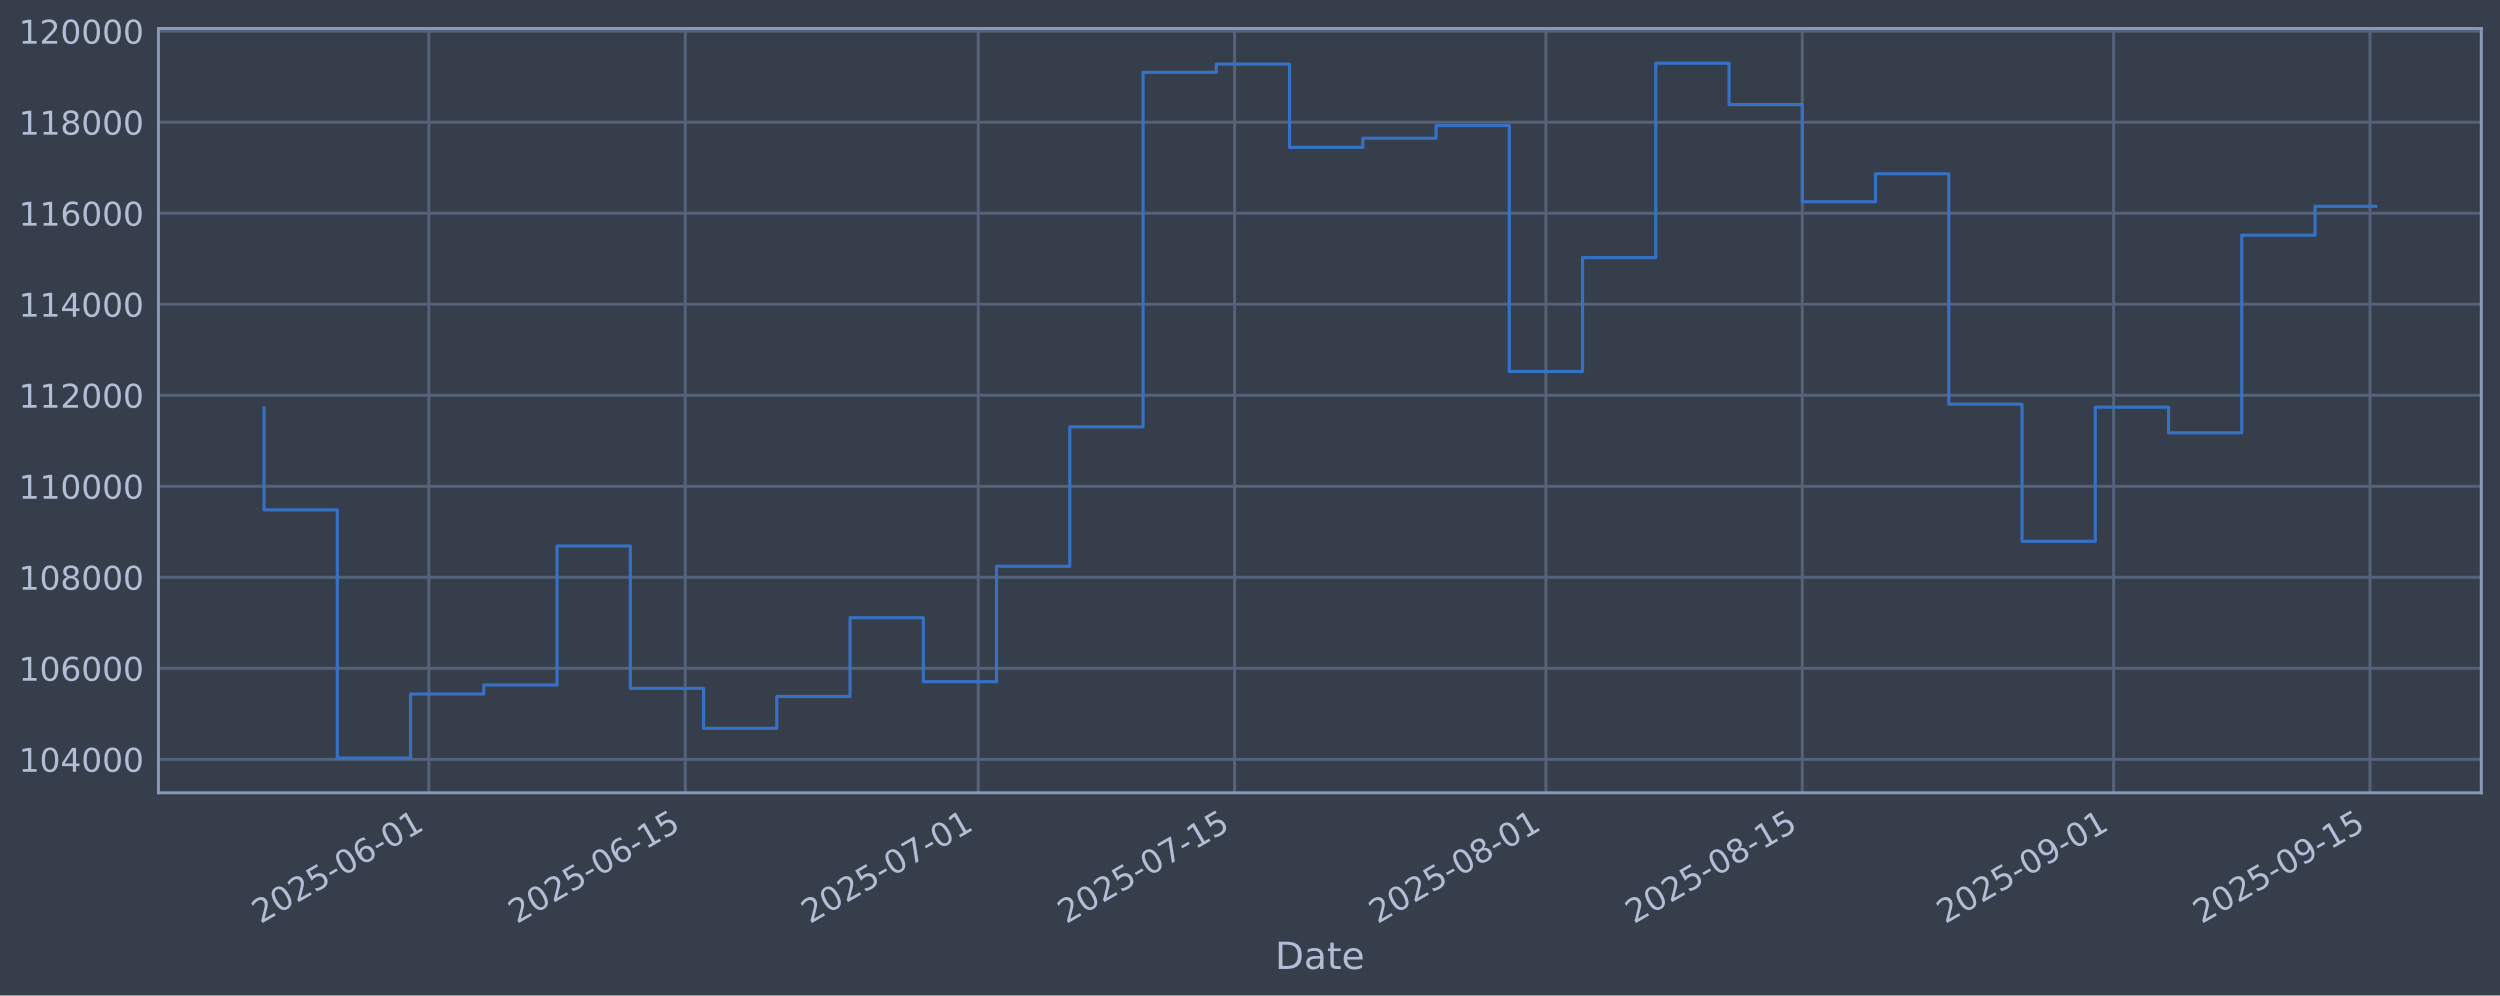
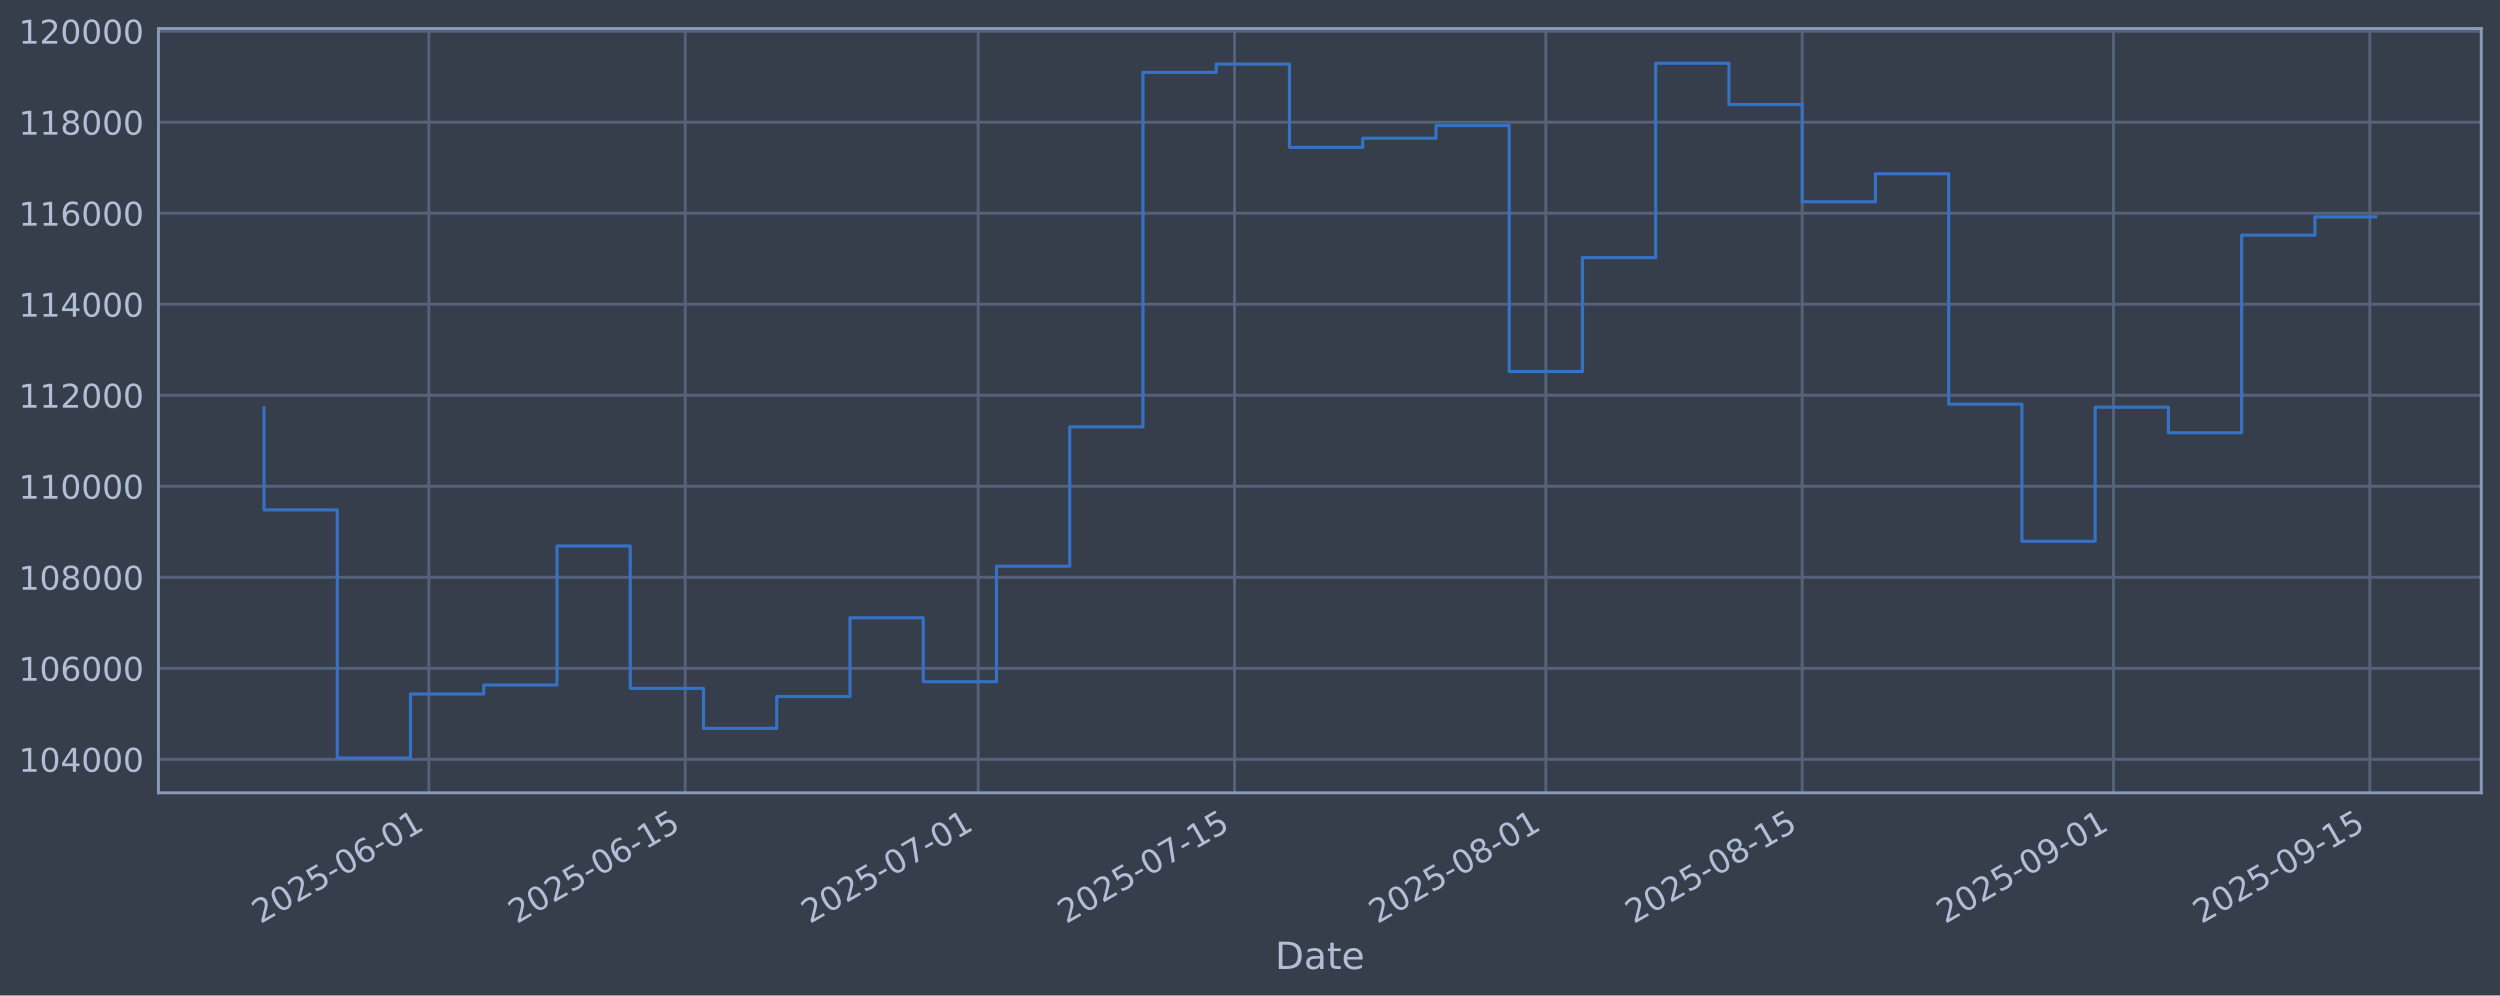
<svg xmlns="http://www.w3.org/2000/svg" xmlns:xlink="http://www.w3.org/1999/xlink" width="960.9pt" height="382.628pt" viewBox="0 0 960.9 382.628" version="1.1">
  <defs>
    <style type="text/css">*{stroke-linejoin: round; stroke-linecap: butt}</style>
  </defs>
  <g id="figure_1">
    <g id="patch_1">
      <path d="M 0 382.628  L 960.9 382.628  L 960.9 0  L 0 0  z " style="fill: #373e4b" />
    </g>
    <g id="axes_1">
      <g id="patch_2">
        <path d="M 60.901 304.718  L 953.701 304.718  L 953.701 10.958  L 60.901 10.958  z " style="fill: #373e4b" />
      </g>
      <g id="matplotlib.axis_1">
        <g id="xtick_1">
          <g id="line2d_1">
-             <path d="M 164.83 304.718  L 164.83 10.958  " clip-path="url(#p62dd9289a0)" style="fill: none; stroke: #546379; stroke-width: 1.12; stroke-linecap: square" />
+             <path d="M 164.826 304.718  L 164.826 10.958  " clip-path="url(#pa7e6ddd5a5)" style="fill: none; stroke: #546379; stroke-width: 1.12; stroke-linecap: square" />
          </g>
          <g id="line2d_2" />
          <g id="text_1">
-             <g style="fill: #b1bed6" transform="translate(100.1044 355.2226) rotate(-30) scale(0.126 -0.126)">
+             <g style="fill: #b1bed6" transform="translate(100.1001 355.2226) rotate(-30) scale(0.126 -0.126)">
              <defs>
                <path id="DejaVuSans-32" d="M 1228 531  L 3431 531  L 3431 0  L 469 0  L 469 531  Q 828 903 1448 1529  Q 2069 2156 2228 2338  Q 2531 2678 2651 2914  Q 2772 3150 2772 3378  Q 2772 3750 2511 3984  Q 2250 4219 1831 4219  Q 1534 4219 1204 4116  Q 875 4013 500 3803  L 500 4441  Q 881 4594 1212 4672  Q 1544 4750 1819 4750  Q 2544 4750 2975 4387  Q 3406 4025 3406 3419  Q 3406 3131 3298 2873  Q 3191 2616 2906 2266  Q 2828 2175 2409 1742  Q 1991 1309 1228 531  z " transform="scale(0.015625)" />
                <path id="DejaVuSans-30" d="M 2034 4250  Q 1547 4250 1301 3770  Q 1056 3291 1056 2328  Q 1056 1369 1301 889  Q 1547 409 2034 409  Q 2525 409 2770 889  Q 3016 1369 3016 2328  Q 3016 3291 2770 3770  Q 2525 4250 2034 4250  z M 2034 4750  Q 2819 4750 3233 4129  Q 3647 3509 3647 2328  Q 3647 1150 3233 529  Q 2819 -91 2034 -91  Q 1250 -91 836 529  Q 422 1150 422 2328  Q 422 3509 836 4129  Q 1250 4750 2034 4750  z " transform="scale(0.015625)" />
                <path id="DejaVuSans-35" d="M 691 4666  L 3169 4666  L 3169 4134  L 1269 4134  L 1269 2991  Q 1406 3038 1543 3061  Q 1681 3084 1819 3084  Q 2600 3084 3056 2656  Q 3513 2228 3513 1497  Q 3513 744 3044 326  Q 2575 -91 1722 -91  Q 1428 -91 1123 -41  Q 819 9 494 109  L 494 744  Q 775 591 1075 516  Q 1375 441 1709 441  Q 2250 441 2565 725  Q 2881 1009 2881 1497  Q 2881 1984 2565 2268  Q 2250 2553 1709 2553  Q 1456 2553 1204 2497  Q 953 2441 691 2322  L 691 4666  z " transform="scale(0.015625)" />
                <path id="DejaVuSans-2d" d="M 313 2009  L 1997 2009  L 1997 1497  L 313 1497  L 313 2009  z " transform="scale(0.015625)" />
                <path id="DejaVuSans-36" d="M 2113 2584  Q 1688 2584 1439 2293  Q 1191 2003 1191 1497  Q 1191 994 1439 701  Q 1688 409 2113 409  Q 2538 409 2786 701  Q 3034 994 3034 1497  Q 3034 2003 2786 2293  Q 2538 2584 2113 2584  z M 3366 4563  L 3366 3988  Q 3128 4100 2886 4159  Q 2644 4219 2406 4219  Q 1781 4219 1451 3797  Q 1122 3375 1075 2522  Q 1259 2794 1537 2939  Q 1816 3084 2150 3084  Q 2853 3084 3261 2657  Q 3669 2231 3669 1497  Q 3669 778 3244 343  Q 2819 -91 2113 -91  Q 1303 -91 875 529  Q 447 1150 447 2328  Q 447 3434 972 4092  Q 1497 4750 2381 4750  Q 2619 4750 2861 4703  Q 3103 4656 3366 4563  z " transform="scale(0.015625)" />
                <path id="DejaVuSans-31" d="M 794 531  L 1825 531  L 1825 4091  L 703 3866  L 703 4441  L 1819 4666  L 2450 4666  L 2450 531  L 3481 531  L 3481 0  L 794 0  L 794 531  z " transform="scale(0.015625)" />
              </defs>
              <use xlink:href="#DejaVuSans-32" />
              <use xlink:href="#DejaVuSans-30" transform="translate(63.62305 0)" />
              <use xlink:href="#DejaVuSans-32" transform="translate(127.2461 0)" />
              <use xlink:href="#DejaVuSans-35" transform="translate(190.8691 0)" />
              <use xlink:href="#DejaVuSans-2d" transform="translate(254.4922 0)" />
              <use xlink:href="#DejaVuSans-30" transform="translate(290.5762 0)" />
              <use xlink:href="#DejaVuSans-36" transform="translate(354.1992 0)" />
              <use xlink:href="#DejaVuSans-2d" transform="translate(417.8223 0)" />
              <use xlink:href="#DejaVuSans-30" transform="translate(453.9062 0)" />
              <use xlink:href="#DejaVuSans-31" transform="translate(517.5293 0)" />
            </g>
          </g>
        </g>
        <g id="xtick_2">
          <g id="line2d_3">
-             <path d="M 263.371 304.718  L 263.371 10.958  " clip-path="url(#p62dd9289a0)" style="fill: none; stroke: #546379; stroke-width: 1.12; stroke-linecap: square" />
+             <path d="M 263.36 304.718  L 263.36 10.958  " clip-path="url(#pa7e6ddd5a5)" style="fill: none; stroke: #546379; stroke-width: 1.12; stroke-linecap: square" />
          </g>
          <g id="line2d_4" />
          <g id="text_2">
-             <g style="fill: #b1bed6" transform="translate(198.6451 355.2226) rotate(-30) scale(0.126 -0.126)">
+             <g style="fill: #b1bed6" transform="translate(198.6342 355.2226) rotate(-30) scale(0.126 -0.126)">
              <use xlink:href="#DejaVuSans-32" />
              <use xlink:href="#DejaVuSans-30" transform="translate(63.62305 0)" />
              <use xlink:href="#DejaVuSans-32" transform="translate(127.2461 0)" />
              <use xlink:href="#DejaVuSans-35" transform="translate(190.8691 0)" />
              <use xlink:href="#DejaVuSans-2d" transform="translate(254.4922 0)" />
              <use xlink:href="#DejaVuSans-30" transform="translate(290.5762 0)" />
              <use xlink:href="#DejaVuSans-36" transform="translate(354.1992 0)" />
              <use xlink:href="#DejaVuSans-2d" transform="translate(417.8223 0)" />
              <use xlink:href="#DejaVuSans-31" transform="translate(453.9062 0)" />
              <use xlink:href="#DejaVuSans-35" transform="translate(517.5293 0)" />
            </g>
          </g>
        </g>
        <g id="xtick_3">
          <g id="line2d_5">
-             <path d="M 375.989 304.718  L 375.989 10.958  " clip-path="url(#p62dd9289a0)" style="fill: none; stroke: #546379; stroke-width: 1.12; stroke-linecap: square" />
+             <path d="M 375.97 304.718  L 375.97 10.958  " clip-path="url(#pa7e6ddd5a5)" style="fill: none; stroke: #546379; stroke-width: 1.12; stroke-linecap: square" />
          </g>
          <g id="line2d_6" />
          <g id="text_3">
-             <g style="fill: #b1bed6" transform="translate(311.263 355.2226) rotate(-30) scale(0.126 -0.126)">
+             <g style="fill: #b1bed6" transform="translate(311.2445 355.2226) rotate(-30) scale(0.126 -0.126)">
              <defs>
                <path id="DejaVuSans-37" d="M 525 4666  L 3525 4666  L 3525 4397  L 1831 0  L 1172 0  L 2766 4134  L 525 4134  L 525 4666  z " transform="scale(0.015625)" />
              </defs>
              <use xlink:href="#DejaVuSans-32" />
              <use xlink:href="#DejaVuSans-30" transform="translate(63.62305 0)" />
              <use xlink:href="#DejaVuSans-32" transform="translate(127.2461 0)" />
              <use xlink:href="#DejaVuSans-35" transform="translate(190.8691 0)" />
              <use xlink:href="#DejaVuSans-2d" transform="translate(254.4922 0)" />
              <use xlink:href="#DejaVuSans-30" transform="translate(290.5762 0)" />
              <use xlink:href="#DejaVuSans-37" transform="translate(354.1992 0)" />
              <use xlink:href="#DejaVuSans-2d" transform="translate(417.8223 0)" />
              <use xlink:href="#DejaVuSans-30" transform="translate(453.9062 0)" />
              <use xlink:href="#DejaVuSans-31" transform="translate(517.5293 0)" />
            </g>
          </g>
        </g>
        <g id="xtick_4">
          <g id="line2d_7">
-             <path d="M 474.529 304.718  L 474.529 10.958  " clip-path="url(#p62dd9289a0)" style="fill: none; stroke: #546379; stroke-width: 1.12; stroke-linecap: square" />
+             <path d="M 474.504 304.718  L 474.504 10.958  " clip-path="url(#pa7e6ddd5a5)" style="fill: none; stroke: #546379; stroke-width: 1.12; stroke-linecap: square" />
          </g>
          <g id="line2d_8" />
          <g id="text_4">
-             <g style="fill: #b1bed6" transform="translate(409.8037 355.2226) rotate(-30) scale(0.126 -0.126)">
+             <g style="fill: #b1bed6" transform="translate(409.7785 355.2226) rotate(-30) scale(0.126 -0.126)">
              <use xlink:href="#DejaVuSans-32" />
              <use xlink:href="#DejaVuSans-30" transform="translate(63.62305 0)" />
              <use xlink:href="#DejaVuSans-32" transform="translate(127.2461 0)" />
              <use xlink:href="#DejaVuSans-35" transform="translate(190.8691 0)" />
              <use xlink:href="#DejaVuSans-2d" transform="translate(254.4922 0)" />
              <use xlink:href="#DejaVuSans-30" transform="translate(290.5762 0)" />
              <use xlink:href="#DejaVuSans-37" transform="translate(354.1992 0)" />
              <use xlink:href="#DejaVuSans-2d" transform="translate(417.8223 0)" />
              <use xlink:href="#DejaVuSans-31" transform="translate(453.9062 0)" />
              <use xlink:href="#DejaVuSans-35" transform="translate(517.5293 0)" />
            </g>
          </g>
        </g>
        <g id="xtick_5">
          <g id="line2d_9">
-             <path d="M 594.186 304.718  L 594.186 10.958  " clip-path="url(#p62dd9289a0)" style="fill: none; stroke: #546379; stroke-width: 1.12; stroke-linecap: square" />
+             <path d="M 594.153 304.718  L 594.153 10.958  " clip-path="url(#pa7e6ddd5a5)" style="fill: none; stroke: #546379; stroke-width: 1.12; stroke-linecap: square" />
          </g>
          <g id="line2d_10" />
          <g id="text_5">
-             <g style="fill: #b1bed6" transform="translate(529.4603 355.2226) rotate(-30) scale(0.126 -0.126)">
+             <g style="fill: #b1bed6" transform="translate(529.427 355.2226) rotate(-30) scale(0.126 -0.126)">
              <defs>
                <path id="DejaVuSans-38" d="M 2034 2216  Q 1584 2216 1326 1975  Q 1069 1734 1069 1313  Q 1069 891 1326 650  Q 1584 409 2034 409  Q 2484 409 2743 651  Q 3003 894 3003 1313  Q 3003 1734 2745 1975  Q 2488 2216 2034 2216  z M 1403 2484  Q 997 2584 770 2862  Q 544 3141 544 3541  Q 544 4100 942 4425  Q 1341 4750 2034 4750  Q 2731 4750 3128 4425  Q 3525 4100 3525 3541  Q 3525 3141 3298 2862  Q 3072 2584 2669 2484  Q 3125 2378 3379 2068  Q 3634 1759 3634 1313  Q 3634 634 3220 271  Q 2806 -91 2034 -91  Q 1263 -91 848 271  Q 434 634 434 1313  Q 434 1759 690 2068  Q 947 2378 1403 2484  z M 1172 3481  Q 1172 3119 1398 2916  Q 1625 2713 2034 2713  Q 2441 2713 2670 2916  Q 2900 3119 2900 3481  Q 2900 3844 2670 4047  Q 2441 4250 2034 4250  Q 1625 4250 1398 4047  Q 1172 3844 1172 3481  z " transform="scale(0.015625)" />
              </defs>
              <use xlink:href="#DejaVuSans-32" />
              <use xlink:href="#DejaVuSans-30" transform="translate(63.62305 0)" />
              <use xlink:href="#DejaVuSans-32" transform="translate(127.2461 0)" />
              <use xlink:href="#DejaVuSans-35" transform="translate(190.8691 0)" />
              <use xlink:href="#DejaVuSans-2d" transform="translate(254.4922 0)" />
              <use xlink:href="#DejaVuSans-30" transform="translate(290.5762 0)" />
              <use xlink:href="#DejaVuSans-38" transform="translate(354.1992 0)" />
              <use xlink:href="#DejaVuSans-2d" transform="translate(417.8223 0)" />
              <use xlink:href="#DejaVuSans-30" transform="translate(453.9062 0)" />
              <use xlink:href="#DejaVuSans-31" transform="translate(517.5293 0)" />
            </g>
          </g>
        </g>
        <g id="xtick_6">
          <g id="line2d_11">
-             <path d="M 692.726 304.718  L 692.726 10.958  " clip-path="url(#p62dd9289a0)" style="fill: none; stroke: #546379; stroke-width: 1.12; stroke-linecap: square" />
+             <path d="M 692.687 304.718  L 692.687 10.958  " clip-path="url(#pa7e6ddd5a5)" style="fill: none; stroke: #546379; stroke-width: 1.12; stroke-linecap: square" />
          </g>
          <g id="line2d_12" />
          <g id="text_6">
-             <g style="fill: #b1bed6" transform="translate(628.001 355.2226) rotate(-30) scale(0.126 -0.126)">
+             <g style="fill: #b1bed6" transform="translate(627.961 355.2226) rotate(-30) scale(0.126 -0.126)">
              <use xlink:href="#DejaVuSans-32" />
              <use xlink:href="#DejaVuSans-30" transform="translate(63.62305 0)" />
              <use xlink:href="#DejaVuSans-32" transform="translate(127.2461 0)" />
              <use xlink:href="#DejaVuSans-35" transform="translate(190.8691 0)" />
              <use xlink:href="#DejaVuSans-2d" transform="translate(254.4922 0)" />
              <use xlink:href="#DejaVuSans-30" transform="translate(290.5762 0)" />
              <use xlink:href="#DejaVuSans-38" transform="translate(354.1992 0)" />
              <use xlink:href="#DejaVuSans-2d" transform="translate(417.8223 0)" />
              <use xlink:href="#DejaVuSans-31" transform="translate(453.9062 0)" />
              <use xlink:href="#DejaVuSans-35" transform="translate(517.5293 0)" />
            </g>
          </g>
        </g>
        <g id="xtick_7">
          <g id="line2d_13">
-             <path d="M 812.383 304.718  L 812.383 10.958  " clip-path="url(#p62dd9289a0)" style="fill: none; stroke: #546379; stroke-width: 1.12; stroke-linecap: square" />
+             <path d="M 812.335 304.718  L 812.335 10.958  " clip-path="url(#pa7e6ddd5a5)" style="fill: none; stroke: #546379; stroke-width: 1.12; stroke-linecap: square" />
          </g>
          <g id="line2d_14" />
          <g id="text_7">
-             <g style="fill: #b1bed6" transform="translate(747.6575 355.2226) rotate(-30) scale(0.126 -0.126)">
+             <g style="fill: #b1bed6" transform="translate(747.6095 355.2226) rotate(-30) scale(0.126 -0.126)">
              <defs>
                <path id="DejaVuSans-39" d="M 703 97  L 703 672  Q 941 559 1184 500  Q 1428 441 1663 441  Q 2288 441 2617 861  Q 2947 1281 2994 2138  Q 2813 1869 2534 1725  Q 2256 1581 1919 1581  Q 1219 1581 811 2004  Q 403 2428 403 3163  Q 403 3881 828 4315  Q 1253 4750 1959 4750  Q 2769 4750 3195 4129  Q 3622 3509 3622 2328  Q 3622 1225 3098 567  Q 2575 -91 1691 -91  Q 1453 -91 1209 -44  Q 966 3 703 97  z M 1959 2075  Q 2384 2075 2632 2365  Q 2881 2656 2881 3163  Q 2881 3666 2632 3958  Q 2384 4250 1959 4250  Q 1534 4250 1286 3958  Q 1038 3666 1038 3163  Q 1038 2656 1286 2365  Q 1534 2075 1959 2075  z " transform="scale(0.015625)" />
              </defs>
              <use xlink:href="#DejaVuSans-32" />
              <use xlink:href="#DejaVuSans-30" transform="translate(63.62305 0)" />
              <use xlink:href="#DejaVuSans-32" transform="translate(127.2461 0)" />
              <use xlink:href="#DejaVuSans-35" transform="translate(190.8691 0)" />
              <use xlink:href="#DejaVuSans-2d" transform="translate(254.4922 0)" />
              <use xlink:href="#DejaVuSans-30" transform="translate(290.5762 0)" />
              <use xlink:href="#DejaVuSans-39" transform="translate(354.1992 0)" />
              <use xlink:href="#DejaVuSans-2d" transform="translate(417.8223 0)" />
              <use xlink:href="#DejaVuSans-30" transform="translate(453.9062 0)" />
              <use xlink:href="#DejaVuSans-31" transform="translate(517.5293 0)" />
            </g>
          </g>
        </g>
        <g id="xtick_8">
          <g id="line2d_15">
-             <path d="M 910.924 304.718  L 910.924 10.958  " clip-path="url(#p62dd9289a0)" style="fill: none; stroke: #546379; stroke-width: 1.12; stroke-linecap: square" />
+             <path d="M 910.869 304.718  L 910.869 10.958  " clip-path="url(#pa7e6ddd5a5)" style="fill: none; stroke: #546379; stroke-width: 1.12; stroke-linecap: square" />
          </g>
          <g id="line2d_16" />
          <g id="text_8">
-             <g style="fill: #b1bed6" transform="translate(846.1982 355.2226) rotate(-30) scale(0.126 -0.126)">
+             <g style="fill: #b1bed6" transform="translate(846.1435 355.2226) rotate(-30) scale(0.126 -0.126)">
              <use xlink:href="#DejaVuSans-32" />
              <use xlink:href="#DejaVuSans-30" transform="translate(63.62305 0)" />
              <use xlink:href="#DejaVuSans-32" transform="translate(127.2461 0)" />
              <use xlink:href="#DejaVuSans-35" transform="translate(190.8691 0)" />
              <use xlink:href="#DejaVuSans-2d" transform="translate(254.4922 0)" />
              <use xlink:href="#DejaVuSans-30" transform="translate(290.5762 0)" />
              <use xlink:href="#DejaVuSans-39" transform="translate(354.1992 0)" />
              <use xlink:href="#DejaVuSans-2d" transform="translate(417.8223 0)" />
              <use xlink:href="#DejaVuSans-31" transform="translate(453.9062 0)" />
              <use xlink:href="#DejaVuSans-35" transform="translate(517.5293 0)" />
            </g>
          </g>
        </g>
        <g id="text_9">
          <g style="fill: #b1bed6" transform="translate(490.0914 372.4337) scale(0.144 -0.144)">
            <defs>
              <path id="DejaVuSans-44" d="M 1259 4147  L 1259 519  L 2022 519  Q 2988 519 3436 956  Q 3884 1394 3884 2338  Q 3884 3275 3436 3711  Q 2988 4147 2022 4147  L 1259 4147  z M 628 4666  L 1925 4666  Q 3281 4666 3915 4102  Q 4550 3538 4550 2338  Q 4550 1131 3912 565  Q 3275 0 1925 0  L 628 0  L 628 4666  z " transform="scale(0.015625)" />
              <path id="DejaVuSans-61" d="M 2194 1759  Q 1497 1759 1228 1600  Q 959 1441 959 1056  Q 959 750 1161 570  Q 1363 391 1709 391  Q 2188 391 2477 730  Q 2766 1069 2766 1631  L 2766 1759  L 2194 1759  z M 3341 1997  L 3341 0  L 2766 0  L 2766 531  Q 2569 213 2275 61  Q 1981 -91 1556 -91  Q 1019 -91 701 211  Q 384 513 384 1019  Q 384 1609 779 1909  Q 1175 2209 1959 2209  L 2766 2209  L 2766 2266  Q 2766 2663 2505 2880  Q 2244 3097 1772 3097  Q 1472 3097 1187 3025  Q 903 2953 641 2809  L 641 3341  Q 956 3463 1253 3523  Q 1550 3584 1831 3584  Q 2591 3584 2966 3190  Q 3341 2797 3341 1997  z " transform="scale(0.015625)" />
              <path id="DejaVuSans-74" d="M 1172 4494  L 1172 3500  L 2356 3500  L 2356 3053  L 1172 3053  L 1172 1153  Q 1172 725 1289 603  Q 1406 481 1766 481  L 2356 481  L 2356 0  L 1766 0  Q 1100 0 847 248  Q 594 497 594 1153  L 594 3053  L 172 3053  L 172 3500  L 594 3500  L 594 4494  L 1172 4494  z " transform="scale(0.015625)" />
              <path id="DejaVuSans-65" d="M 3597 1894  L 3597 1613  L 953 1613  Q 991 1019 1311 708  Q 1631 397 2203 397  Q 2534 397 2845 478  Q 3156 559 3463 722  L 3463 178  Q 3153 47 2828 -22  Q 2503 -91 2169 -91  Q 1331 -91 842 396  Q 353 884 353 1716  Q 353 2575 817 3079  Q 1281 3584 2069 3584  Q 2775 3584 3186 3129  Q 3597 2675 3597 1894  z M 3022 2063  Q 3016 2534 2758 2815  Q 2500 3097 2075 3097  Q 1594 3097 1305 2825  Q 1016 2553 972 2059  L 3022 2063  z " transform="scale(0.015625)" />
            </defs>
            <use xlink:href="#DejaVuSans-44" />
            <use xlink:href="#DejaVuSans-61" transform="translate(77.00195 0)" />
            <use xlink:href="#DejaVuSans-74" transform="translate(138.2812 0)" />
            <use xlink:href="#DejaVuSans-65" transform="translate(177.4902 0)" />
          </g>
        </g>
      </g>
      <g id="matplotlib.axis_2">
        <g id="ytick_1">
          <g id="line2d_17">
-             <path d="M 60.901 291.85  L 953.701 291.85  " clip-path="url(#p62dd9289a0)" style="fill: none; stroke: #546379; stroke-width: 1.12; stroke-linecap: square" />
+             <path d="M 60.901 291.85  L 953.701 291.85  " clip-path="url(#pa7e6ddd5a5)" style="fill: none; stroke: #546379; stroke-width: 1.12; stroke-linecap: square" />
          </g>
          <g id="line2d_18" />
          <g id="text_10">
            <g style="fill: #b1bed6" transform="translate(7.2 296.6367) scale(0.126 -0.126)">
              <defs>
                <path id="DejaVuSans-34" d="M 2419 4116  L 825 1625  L 2419 1625  L 2419 4116  z M 2253 4666  L 3047 4666  L 3047 1625  L 3713 1625  L 3713 1100  L 3047 1100  L 3047 0  L 2419 0  L 2419 1100  L 313 1100  L 313 1709  L 2253 4666  z " transform="scale(0.015625)" />
              </defs>
              <use xlink:href="#DejaVuSans-31" />
              <use xlink:href="#DejaVuSans-30" transform="translate(63.62305 0)" />
              <use xlink:href="#DejaVuSans-34" transform="translate(127.2461 0)" />
              <use xlink:href="#DejaVuSans-30" transform="translate(190.8691 0)" />
              <use xlink:href="#DejaVuSans-30" transform="translate(254.4922 0)" />
              <use xlink:href="#DejaVuSans-30" transform="translate(318.1152 0)" />
            </g>
          </g>
        </g>
        <g id="ytick_2">
          <g id="line2d_19">
-             <path d="M 60.901 256.867  L 953.701 256.867  " clip-path="url(#p62dd9289a0)" style="fill: none; stroke: #546379; stroke-width: 1.12; stroke-linecap: square" />
+             <path d="M 60.901 256.867  L 953.701 256.867  " clip-path="url(#pa7e6ddd5a5)" style="fill: none; stroke: #546379; stroke-width: 1.12; stroke-linecap: square" />
          </g>
          <g id="line2d_20" />
          <g id="text_11">
            <g style="fill: #b1bed6" transform="translate(7.2 261.6538) scale(0.126 -0.126)">
              <use xlink:href="#DejaVuSans-31" />
              <use xlink:href="#DejaVuSans-30" transform="translate(63.62305 0)" />
              <use xlink:href="#DejaVuSans-36" transform="translate(127.2461 0)" />
              <use xlink:href="#DejaVuSans-30" transform="translate(190.8691 0)" />
              <use xlink:href="#DejaVuSans-30" transform="translate(254.4922 0)" />
              <use xlink:href="#DejaVuSans-30" transform="translate(318.1152 0)" />
            </g>
          </g>
        </g>
        <g id="ytick_3">
          <g id="line2d_21">
-             <path d="M 60.901 221.884  L 953.701 221.884  " clip-path="url(#p62dd9289a0)" style="fill: none; stroke: #546379; stroke-width: 1.12; stroke-linecap: square" />
+             <path d="M 60.901 221.884  L 953.701 221.884  " clip-path="url(#pa7e6ddd5a5)" style="fill: none; stroke: #546379; stroke-width: 1.12; stroke-linecap: square" />
          </g>
          <g id="line2d_22" />
          <g id="text_12">
            <g style="fill: #b1bed6" transform="translate(7.2 226.671) scale(0.126 -0.126)">
              <use xlink:href="#DejaVuSans-31" />
              <use xlink:href="#DejaVuSans-30" transform="translate(63.62305 0)" />
              <use xlink:href="#DejaVuSans-38" transform="translate(127.2461 0)" />
              <use xlink:href="#DejaVuSans-30" transform="translate(190.8691 0)" />
              <use xlink:href="#DejaVuSans-30" transform="translate(254.4922 0)" />
              <use xlink:href="#DejaVuSans-30" transform="translate(318.1152 0)" />
            </g>
          </g>
        </g>
        <g id="ytick_4">
          <g id="line2d_23">
-             <path d="M 60.901 186.901  L 953.701 186.901  " clip-path="url(#p62dd9289a0)" style="fill: none; stroke: #546379; stroke-width: 1.12; stroke-linecap: square" />
+             <path d="M 60.901 186.901  L 953.701 186.901  " clip-path="url(#pa7e6ddd5a5)" style="fill: none; stroke: #546379; stroke-width: 1.12; stroke-linecap: square" />
          </g>
          <g id="line2d_24" />
          <g id="text_13">
            <g style="fill: #b1bed6" transform="translate(7.2 191.6882) scale(0.126 -0.126)">
              <use xlink:href="#DejaVuSans-31" />
              <use xlink:href="#DejaVuSans-31" transform="translate(63.62305 0)" />
              <use xlink:href="#DejaVuSans-30" transform="translate(127.2461 0)" />
              <use xlink:href="#DejaVuSans-30" transform="translate(190.8691 0)" />
              <use xlink:href="#DejaVuSans-30" transform="translate(254.4922 0)" />
              <use xlink:href="#DejaVuSans-30" transform="translate(318.1152 0)" />
            </g>
          </g>
        </g>
        <g id="ytick_5">
          <g id="line2d_25">
-             <path d="M 60.901 151.918  L 953.701 151.918  " clip-path="url(#p62dd9289a0)" style="fill: none; stroke: #546379; stroke-width: 1.12; stroke-linecap: square" />
+             <path d="M 60.901 151.918  L 953.701 151.918  " clip-path="url(#pa7e6ddd5a5)" style="fill: none; stroke: #546379; stroke-width: 1.12; stroke-linecap: square" />
          </g>
          <g id="line2d_26" />
          <g id="text_14">
            <g style="fill: #b1bed6" transform="translate(7.2 156.7053) scale(0.126 -0.126)">
              <use xlink:href="#DejaVuSans-31" />
              <use xlink:href="#DejaVuSans-31" transform="translate(63.62305 0)" />
              <use xlink:href="#DejaVuSans-32" transform="translate(127.2461 0)" />
              <use xlink:href="#DejaVuSans-30" transform="translate(190.8691 0)" />
              <use xlink:href="#DejaVuSans-30" transform="translate(254.4922 0)" />
              <use xlink:href="#DejaVuSans-30" transform="translate(318.1152 0)" />
            </g>
          </g>
        </g>
        <g id="ytick_6">
          <g id="line2d_27">
-             <path d="M 60.901 116.936  L 953.701 116.936  " clip-path="url(#p62dd9289a0)" style="fill: none; stroke: #546379; stroke-width: 1.12; stroke-linecap: square" />
+             <path d="M 60.901 116.936  L 953.701 116.936  " clip-path="url(#pa7e6ddd5a5)" style="fill: none; stroke: #546379; stroke-width: 1.12; stroke-linecap: square" />
          </g>
          <g id="line2d_28" />
          <g id="text_15">
            <g style="fill: #b1bed6" transform="translate(7.2 121.7225) scale(0.126 -0.126)">
              <use xlink:href="#DejaVuSans-31" />
              <use xlink:href="#DejaVuSans-31" transform="translate(63.62305 0)" />
              <use xlink:href="#DejaVuSans-34" transform="translate(127.2461 0)" />
              <use xlink:href="#DejaVuSans-30" transform="translate(190.8691 0)" />
              <use xlink:href="#DejaVuSans-30" transform="translate(254.4922 0)" />
              <use xlink:href="#DejaVuSans-30" transform="translate(318.1152 0)" />
            </g>
          </g>
        </g>
        <g id="ytick_7">
          <g id="line2d_29">
-             <path d="M 60.901 81.953  L 953.701 81.953  " clip-path="url(#p62dd9289a0)" style="fill: none; stroke: #546379; stroke-width: 1.12; stroke-linecap: square" />
+             <path d="M 60.901 81.953  L 953.701 81.953  " clip-path="url(#pa7e6ddd5a5)" style="fill: none; stroke: #546379; stroke-width: 1.12; stroke-linecap: square" />
          </g>
          <g id="line2d_30" />
          <g id="text_16">
            <g style="fill: #b1bed6" transform="translate(7.2 86.73969) scale(0.126 -0.126)">
              <use xlink:href="#DejaVuSans-31" />
              <use xlink:href="#DejaVuSans-31" transform="translate(63.62305 0)" />
              <use xlink:href="#DejaVuSans-36" transform="translate(127.2461 0)" />
              <use xlink:href="#DejaVuSans-30" transform="translate(190.8691 0)" />
              <use xlink:href="#DejaVuSans-30" transform="translate(254.4922 0)" />
              <use xlink:href="#DejaVuSans-30" transform="translate(318.1152 0)" />
            </g>
          </g>
        </g>
        <g id="ytick_8">
          <g id="line2d_31">
-             <path d="M 60.901 46.97  L 953.701 46.97  " clip-path="url(#p62dd9289a0)" style="fill: none; stroke: #546379; stroke-width: 1.12; stroke-linecap: square" />
+             <path d="M 60.901 46.97  L 953.701 46.97  " clip-path="url(#pa7e6ddd5a5)" style="fill: none; stroke: #546379; stroke-width: 1.12; stroke-linecap: square" />
          </g>
          <g id="line2d_32" />
          <g id="text_17">
            <g style="fill: #b1bed6" transform="translate(7.2 51.75686) scale(0.126 -0.126)">
              <use xlink:href="#DejaVuSans-31" />
              <use xlink:href="#DejaVuSans-31" transform="translate(63.62305 0)" />
              <use xlink:href="#DejaVuSans-38" transform="translate(127.2461 0)" />
              <use xlink:href="#DejaVuSans-30" transform="translate(190.8691 0)" />
              <use xlink:href="#DejaVuSans-30" transform="translate(254.4922 0)" />
              <use xlink:href="#DejaVuSans-30" transform="translate(318.1152 0)" />
            </g>
          </g>
        </g>
        <g id="ytick_9">
          <g id="line2d_33">
-             <path d="M 60.901 11.987  L 953.701 11.987  " clip-path="url(#p62dd9289a0)" style="fill: none; stroke: #546379; stroke-width: 1.12; stroke-linecap: square" />
+             <path d="M 60.901 11.987  L 953.701 11.987  " clip-path="url(#pa7e6ddd5a5)" style="fill: none; stroke: #546379; stroke-width: 1.12; stroke-linecap: square" />
          </g>
          <g id="line2d_34" />
          <g id="text_18">
            <g style="fill: #b1bed6" transform="translate(7.2 16.77403) scale(0.126 -0.126)">
              <use xlink:href="#DejaVuSans-31" />
              <use xlink:href="#DejaVuSans-32" transform="translate(63.62305 0)" />
              <use xlink:href="#DejaVuSans-30" transform="translate(127.2461 0)" />
              <use xlink:href="#DejaVuSans-30" transform="translate(190.8691 0)" />
              <use xlink:href="#DejaVuSans-30" transform="translate(254.4922 0)" />
              <use xlink:href="#DejaVuSans-30" transform="translate(318.1152 0)" />
            </g>
          </g>
        </g>
      </g>
      <g id="line2d_35">
-         <path d="M 101.482 156.778  L 101.482 195.974  L 129.637 195.974  L 129.637 291.366  L 157.791 291.366  L 157.791 266.759  L 185.946 266.759  L 185.946 263.286  L 214.1 263.286  L 214.1 209.841  L 242.255 209.841  L 242.255 264.586  L 270.409 264.586  L 270.409 279.95  L 298.564 279.95  L 298.564 267.706  L 326.718 267.706  L 326.718 237.446  L 354.873 237.446  L 354.873 262.012  L 383.027 262.012  L 383.027 217.631  L 411.182 217.631  L 411.182 164.07  L 439.336 164.07  L 439.336 27.81  L 467.491 27.81  L 467.491 24.636  L 495.645 24.636  L 495.645 56.646  L 523.8 56.646  L 523.8 53.121  L 551.954 53.121  L 551.954 48.272  L 580.109 48.272  L 580.109 142.793  L 608.263 142.793  L 608.263 99.016  L 636.418 99.016  L 636.418 24.311  L 664.572 24.311  L 664.572 40.185  L 692.726 40.185  L 692.726 77.56  L 720.881 77.56  L 720.881 66.788  L 749.035 66.788  L 749.035 155.356  L 777.19 155.356  L 777.19 208.052  L 805.344 208.052  L 805.344 156.509  L 833.499 156.509  L 833.499 166.341  L 861.653 166.341  L 861.653 90.389  L 889.808 90.389  L 889.808 79.286  L 913.119 79.286  " clip-path="url(#p62dd9289a0)" style="fill: none; stroke: #3572c6; stroke-width: 1.2; stroke-linecap: square" />
+         <path d="M 101.482 156.778  L 101.482 195.974  L 129.635 195.974  L 129.635 291.366  L 157.787 291.366  L 157.787 266.759  L 185.94 266.759  L 185.94 263.286  L 214.093 263.286  L 214.093 209.841  L 242.245 209.841  L 242.245 264.586  L 270.398 264.586  L 270.398 279.95  L 298.55 279.95  L 298.55 267.706  L 326.703 267.706  L 326.703 237.446  L 354.856 237.446  L 354.856 262.012  L 383.008 262.012  L 383.008 217.631  L 411.161 217.631  L 411.161 164.07  L 439.313 164.07  L 439.313 27.81  L 467.466 27.81  L 467.466 24.636  L 495.618 24.636  L 495.618 56.646  L 523.771 56.646  L 523.771 53.121  L 551.924 53.121  L 551.924 48.272  L 580.076 48.272  L 580.076 142.793  L 608.229 142.793  L 608.229 99.016  L 636.381 99.016  L 636.381 24.311  L 664.534 24.311  L 664.534 40.185  L 692.687 40.185  L 692.687 77.56  L 720.839 77.56  L 720.839 66.788  L 748.992 66.788  L 748.992 155.356  L 777.144 155.356  L 777.144 208.052  L 805.297 208.052  L 805.297 156.509  L 833.449 156.509  L 833.449 166.341  L 861.602 166.341  L 861.602 90.389  L 889.755 90.389  L 889.755 83.364  L 913.119 83.364  " clip-path="url(#pa7e6ddd5a5)" style="fill: none; stroke: #3572c6; stroke-width: 1.2; stroke-linecap: square" />
      </g>
      <g id="patch_3">
        <path d="M 60.901 304.718  L 60.901 10.958  " style="fill: none; stroke: #899ab8; stroke-width: 1.12; stroke-linejoin: miter; stroke-linecap: square" />
      </g>
      <g id="patch_4">
        <path d="M 953.701 304.718  L 953.701 10.958  " style="fill: none; stroke: #899ab8; stroke-width: 1.12; stroke-linejoin: miter; stroke-linecap: square" />
      </g>
      <g id="patch_5">
        <path d="M 60.901 304.718  L 953.701 304.718  " style="fill: none; stroke: #899ab8; stroke-width: 1.12; stroke-linejoin: miter; stroke-linecap: square" />
      </g>
      <g id="patch_6">
        <path d="M 60.901 10.958  L 953.701 10.958  " style="fill: none; stroke: #899ab8; stroke-width: 1.12; stroke-linejoin: miter; stroke-linecap: square" />
      </g>
    </g>
  </g>
  <defs>
-     <clipPath id="p62dd9289a0">
+     <clipPath id="pa7e6ddd5a5">
      <rect x="60.901" y="10.958" width="892.8" height="293.76" />
    </clipPath>
  </defs>
</svg>
